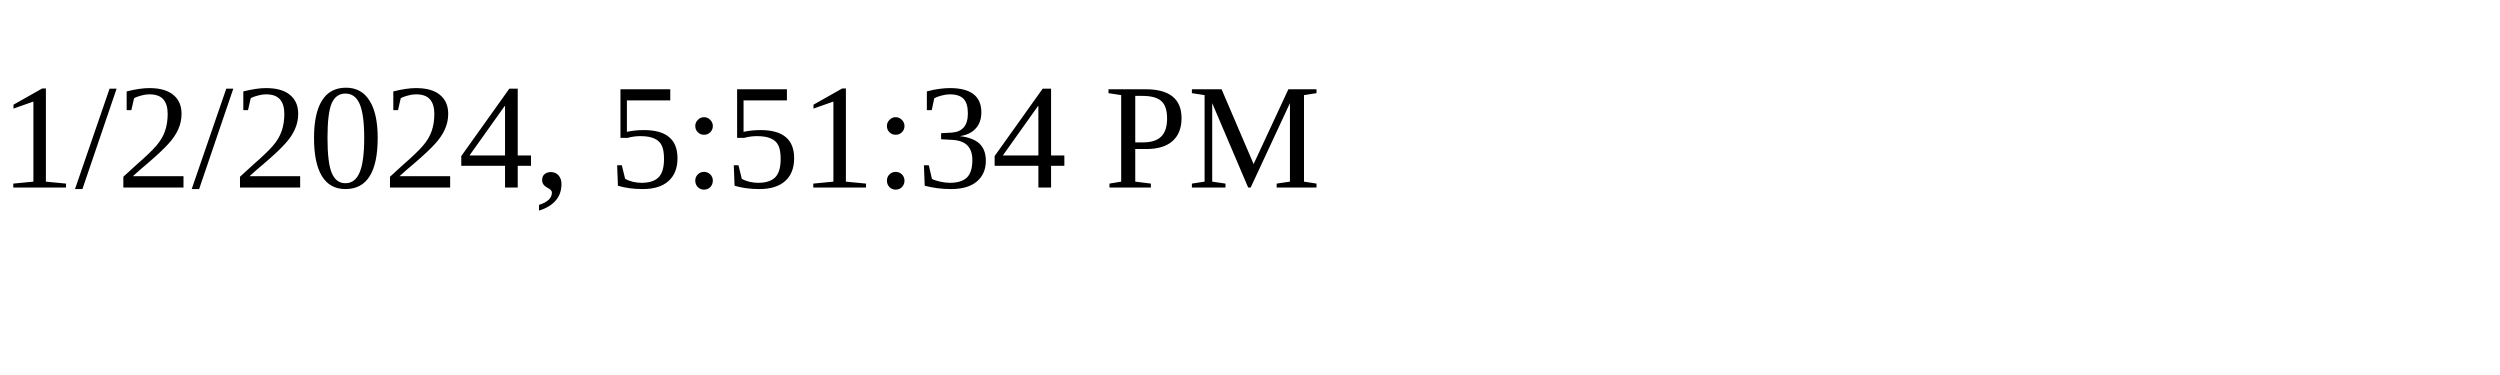
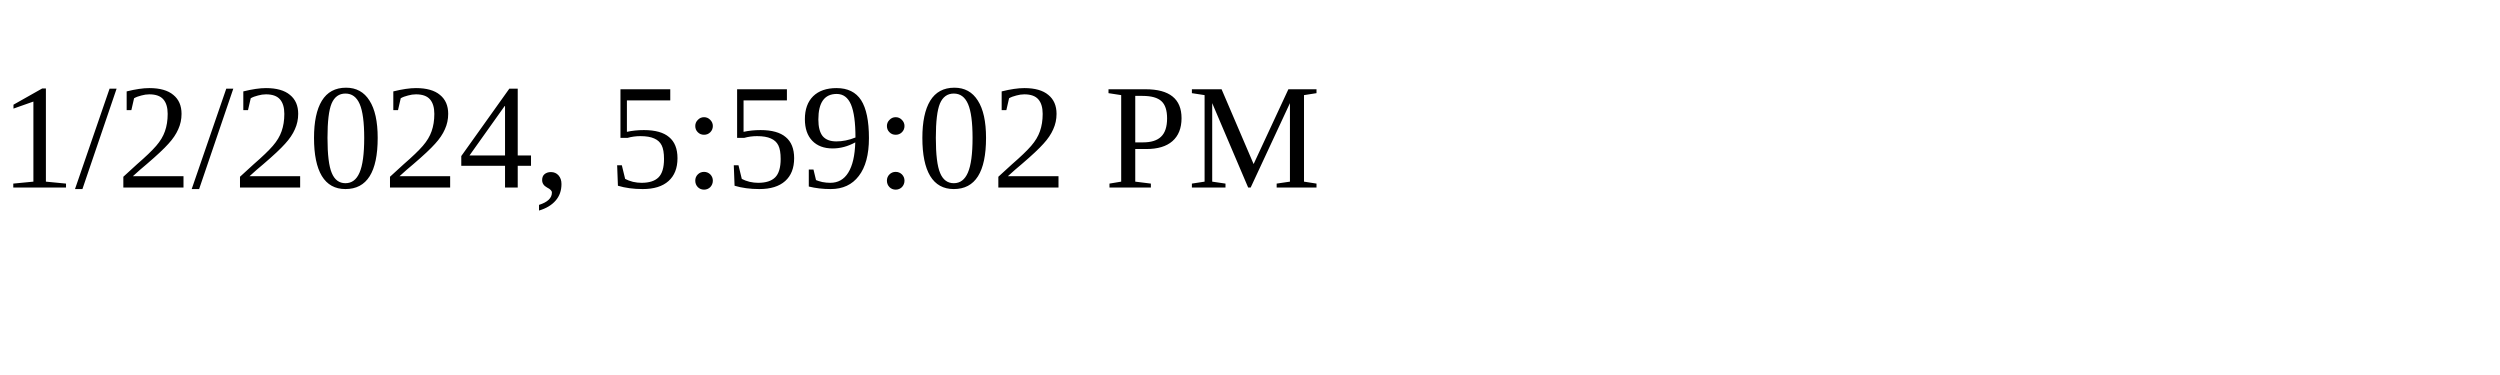
<svg xmlns="http://www.w3.org/2000/svg" height="30" width="200">
-   <text x="0" y="15">1/2/2024, 5:51:34 PM</text>
+   <text x="0" y="15">1/2/2024, 5:59:02 PM</text>
</svg>
